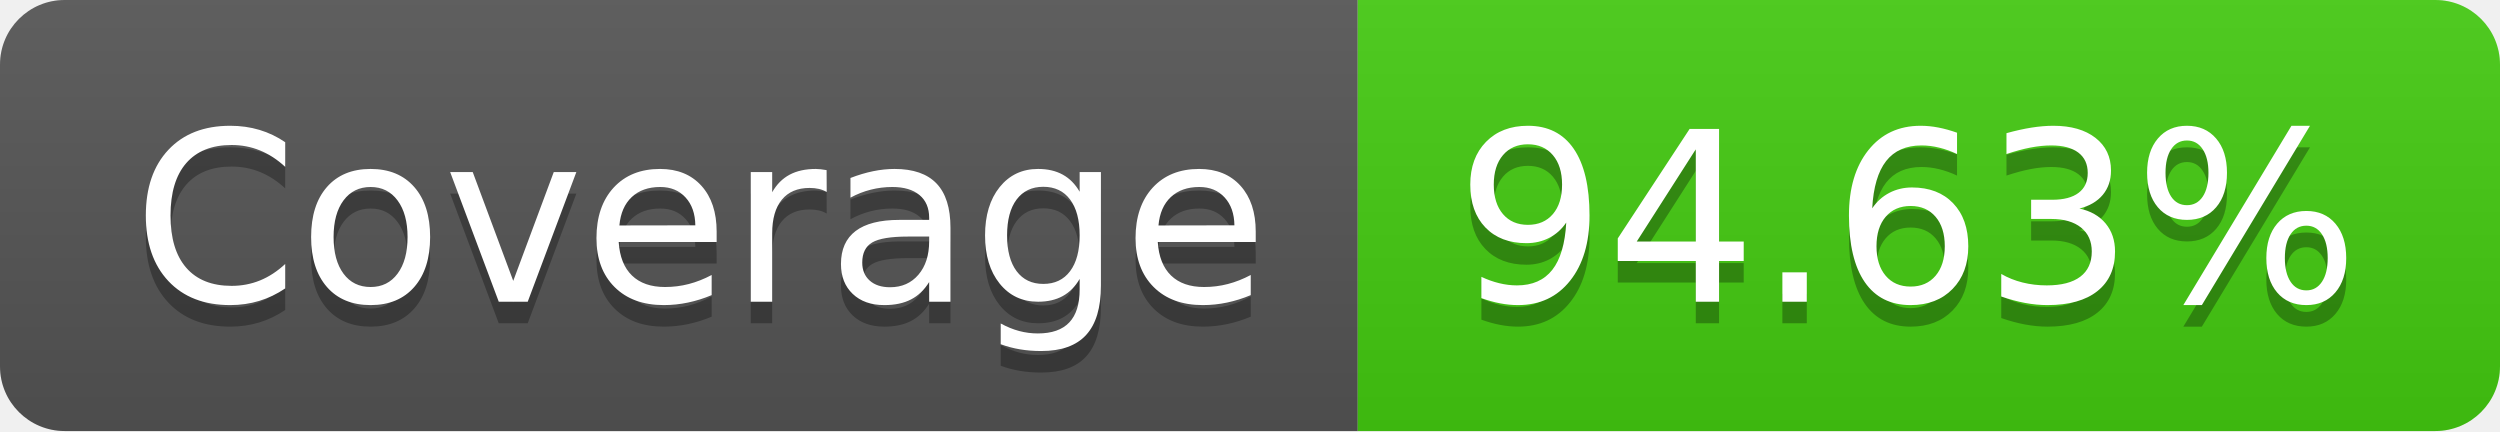
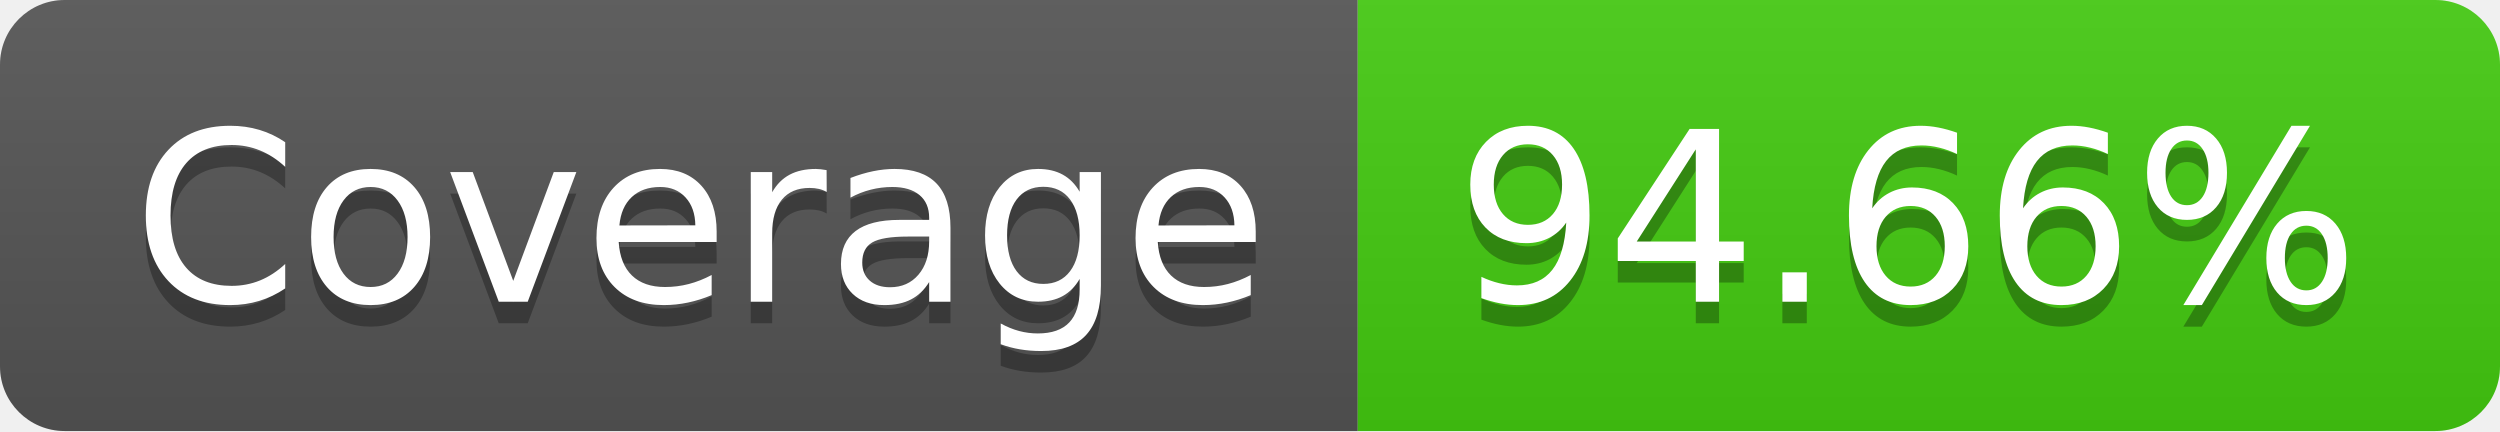
<svg xmlns="http://www.w3.org/2000/svg" width="116" height="20">
  <linearGradient id="b" x2="0" y2="100%">
    <stop offset="0" stop-color="#bbb" stop-opacity=".1" />
    <stop offset="1" stop-opacity=".1" />
  </linearGradient>
  <clipPath id="a">
    <rect width="116" height="20" rx="3" fill="#fff" />
  </clipPath>
  <g clip-path="url(#a)">
    <path fill="#555" d="M0 0h63v20H0z" />
    <path fill="#4c1" d="M63 0h53v20H63z" />
    <path fill="url(#b)" d="M0 0h116v20H0z" />
  </g>
  <g fill="#fff" text-anchor="middle" font-family="DejaVu Sans,Verdana,Geneva,sans-serif" font-size="110">
    <text x="325" y="150" fill="#010101" fill-opacity=".3" transform="scale(.1)" textLength="530">Coverage</text>
    <text x="325" y="140" transform="scale(.1)" textLength="530">Coverage</text>
-     <text x="885" y="150" fill="#010101" fill-opacity=".3" transform="scale(.1)" textLength="430">94.63%</text>
-     <text x="885" y="140" transform="scale(.1)" textLength="430">94.63%</text>
+     <text x="885" y="150" fill="#010101" fill-opacity=".3" transform="scale(.1)" textLength="430">94.66%</text>
+     <text x="885" y="140" transform="scale(.1)" textLength="430">94.66%</text>
  </g>
</svg>
